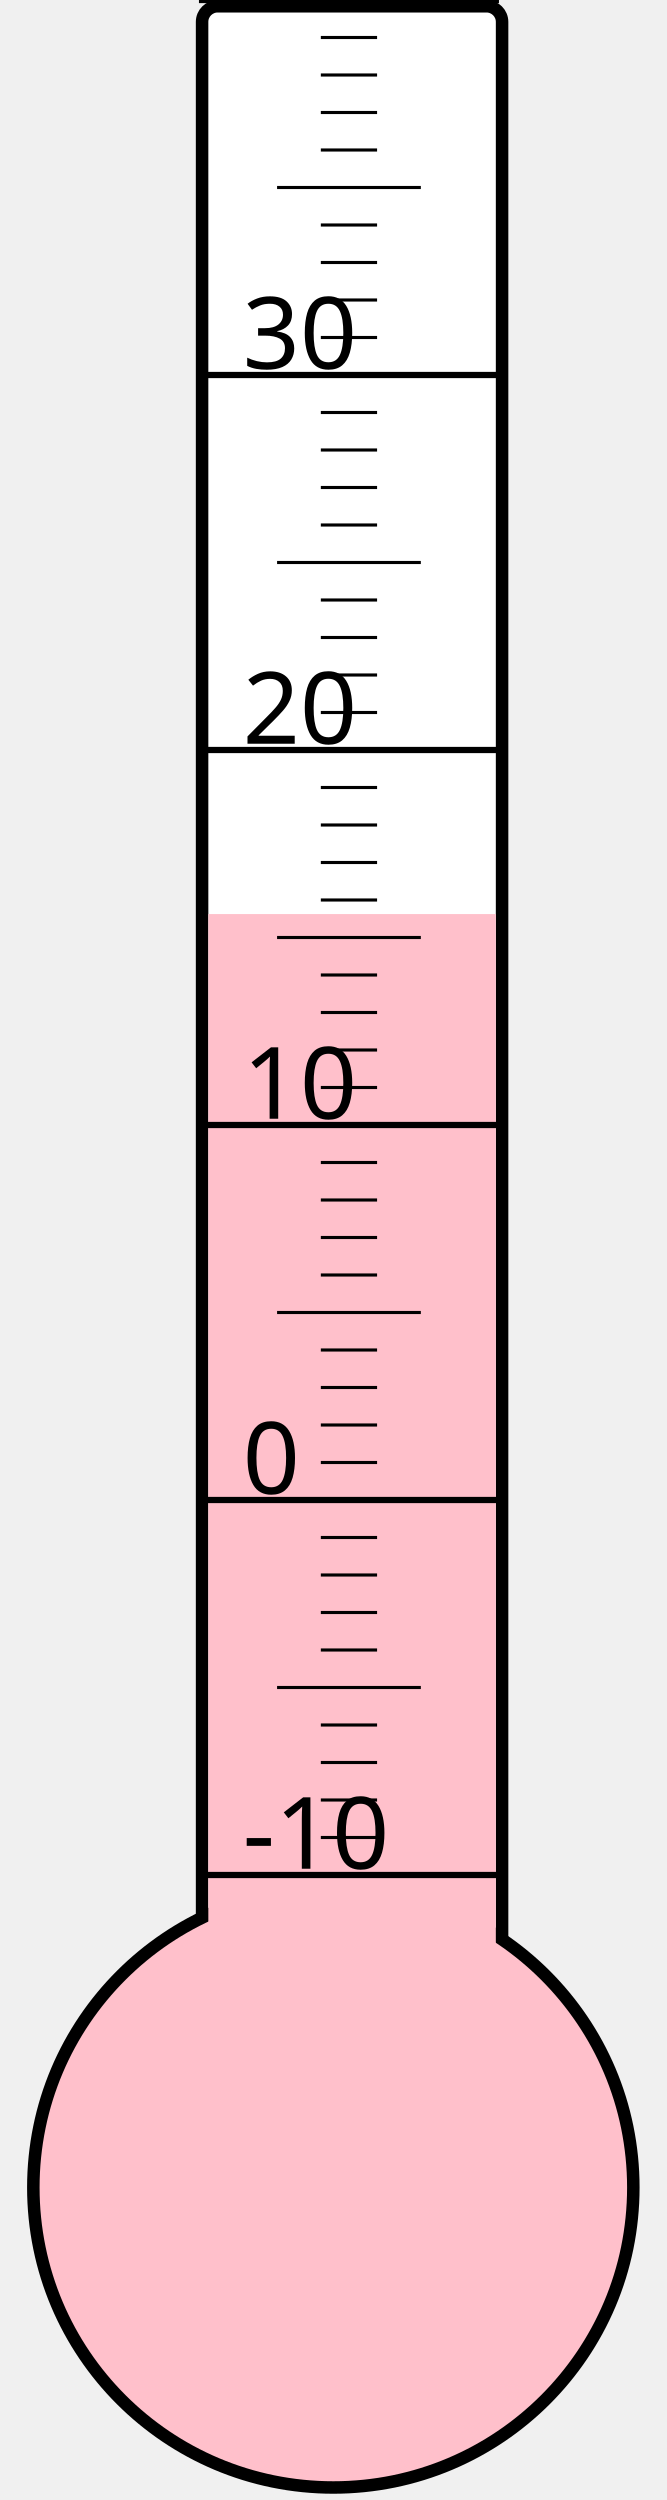
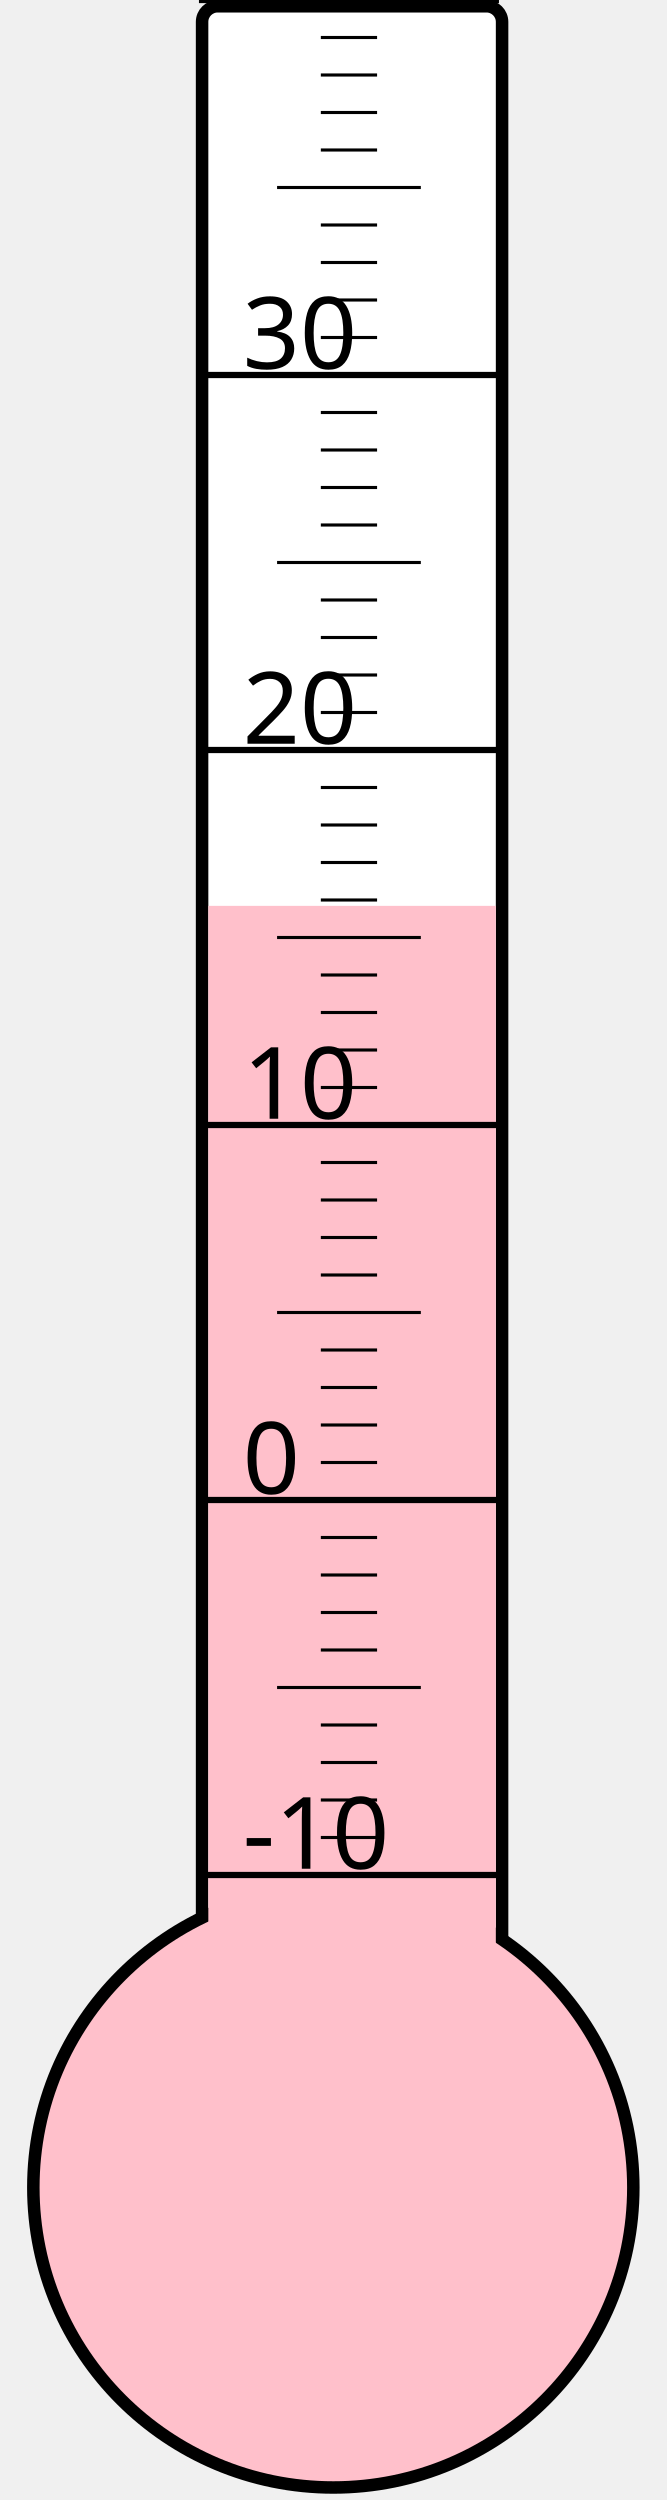
<svg xmlns="http://www.w3.org/2000/svg" width="40px" height="150px" viewBox="0 0 200 800">
  <rect width="200" height="800" x="0" y="0" style="fill: #ffffeb; fill-opacity: 0;" />
  <rect width="96" height="680" x="58" y="2" rx="5" ry="5" style="fill: white; fill-opacity: 1; stroke: black; stroke-width: 4;" />
  <circle cx="100" cy="700" r="96" style="fill: pink; stroke: black; stroke-width: 4;" />
-   <rect width="92" height="407.5" x="60" y="292.5" style="fill: pink; fill-opacity: 1; stroke-width: 0;" />
+   <rect width="92" height="410.125" x="60" y="289.875" style="fill: pink; fill-opacity: 1; stroke-width: 0;" />
  <text x="71" y="598" style="font-family: sans-serif; font-size: 24pt;">-10</text>
  <text x="71" y="478" style="font-family: sans-serif; font-size: 24pt;">0</text>
  <text x="71" y="358" style="font-family: sans-serif; font-size: 24pt;">10</text>
  <text x="71" y="238" style="font-family: sans-serif; font-size: 24pt;">20</text>
  <text x="71" y="118" style="font-family: sans-serif; font-size: 24pt;">30</text>
  <g style="stroke: black;">
    <line x1="57" y1="600" x2="153" y2="600" style="stroke-width: 2;" />
    <line x1="96" y1="588" x2="114" y2="588" style="stroke-width: 1;" />
    <line x1="96" y1="576" x2="114" y2="576" style="stroke-width: 1;" />
    <line x1="96" y1="564" x2="114" y2="564" style="stroke-width: 1;" />
    <line x1="96" y1="552" x2="114" y2="552" style="stroke-width: 1;" />
    <line x1="82" y1="540" x2="128" y2="540" style="stroke-width: 1;" />
    <line x1="96" y1="528" x2="114" y2="528" style="stroke-width: 1;" />
    <line x1="96" y1="516" x2="114" y2="516" style="stroke-width: 1;" />
    <line x1="96" y1="504" x2="114" y2="504" style="stroke-width: 1;" />
    <line x1="96" y1="492" x2="114" y2="492" style="stroke-width: 1;" />
    <line x1="57" y1="480" x2="153" y2="480" style="stroke-width: 2;" />
    <line x1="96" y1="468" x2="114" y2="468" style="stroke-width: 1;" />
    <line x1="96" y1="456" x2="114" y2="456" style="stroke-width: 1;" />
    <line x1="96" y1="444" x2="114" y2="444" style="stroke-width: 1;" />
    <line x1="96" y1="432" x2="114" y2="432" style="stroke-width: 1;" />
    <line x1="82" y1="420" x2="128" y2="420" style="stroke-width: 1;" />
    <line x1="96" y1="408" x2="114" y2="408" style="stroke-width: 1;" />
    <line x1="96" y1="396" x2="114" y2="396" style="stroke-width: 1;" />
    <line x1="96" y1="384" x2="114" y2="384" style="stroke-width: 1;" />
    <line x1="96" y1="372" x2="114" y2="372" style="stroke-width: 1;" />
    <line x1="57" y1="360" x2="153" y2="360" style="stroke-width: 2;" />
    <line x1="96" y1="348" x2="114" y2="348" style="stroke-width: 1;" />
    <line x1="96" y1="336" x2="114" y2="336" style="stroke-width: 1;" />
    <line x1="96" y1="324" x2="114" y2="324" style="stroke-width: 1;" />
    <line x1="96" y1="312" x2="114" y2="312" style="stroke-width: 1;" />
    <line x1="82" y1="300" x2="128" y2="300" style="stroke-width: 1;" />
    <line x1="96" y1="288" x2="114" y2="288" style="stroke-width: 1;" />
    <line x1="96" y1="276" x2="114" y2="276" style="stroke-width: 1;" />
    <line x1="96" y1="264" x2="114" y2="264" style="stroke-width: 1;" />
    <line x1="96" y1="252" x2="114" y2="252" style="stroke-width: 1;" />
    <line x1="57" y1="240" x2="153" y2="240" style="stroke-width: 2;" />
    <line x1="96" y1="228" x2="114" y2="228" style="stroke-width: 1;" />
    <line x1="96" y1="216" x2="114" y2="216" style="stroke-width: 1;" />
    <line x1="96" y1="204" x2="114" y2="204" style="stroke-width: 1;" />
    <line x1="96" y1="192" x2="114" y2="192" style="stroke-width: 1;" />
    <line x1="82" y1="180" x2="128" y2="180" style="stroke-width: 1;" />
    <line x1="96" y1="168" x2="114" y2="168" style="stroke-width: 1;" />
    <line x1="96" y1="156" x2="114" y2="156" style="stroke-width: 1;" />
    <line x1="96" y1="144" x2="114" y2="144" style="stroke-width: 1;" />
    <line x1="96" y1="132" x2="114" y2="132" style="stroke-width: 1;" />
    <line x1="57" y1="120" x2="153" y2="120" style="stroke-width: 2;" />
    <line x1="96" y1="108" x2="114" y2="108" style="stroke-width: 1;" />
    <line x1="96" y1="96" x2="114" y2="96" style="stroke-width: 1;" />
    <line x1="96" y1="84" x2="114" y2="84" style="stroke-width: 1;" />
    <line x1="96" y1="72" x2="114" y2="72" style="stroke-width: 1;" />
    <line x1="82" y1="60" x2="128" y2="60" style="stroke-width: 1;" />
    <line x1="96" y1="48" x2="114" y2="48" style="stroke-width: 1;" />
    <line x1="96" y1="36" x2="114" y2="36" style="stroke-width: 1;" />
    <line x1="96" y1="24" x2="114" y2="24" style="stroke-width: 1;" />
    <line x1="96" y1="12" x2="114" y2="12" style="stroke-width: 1;" />
    <line x1="57" y1="0" x2="153" y2="0" style="stroke-width: 2;" />
  </g>
</svg>
